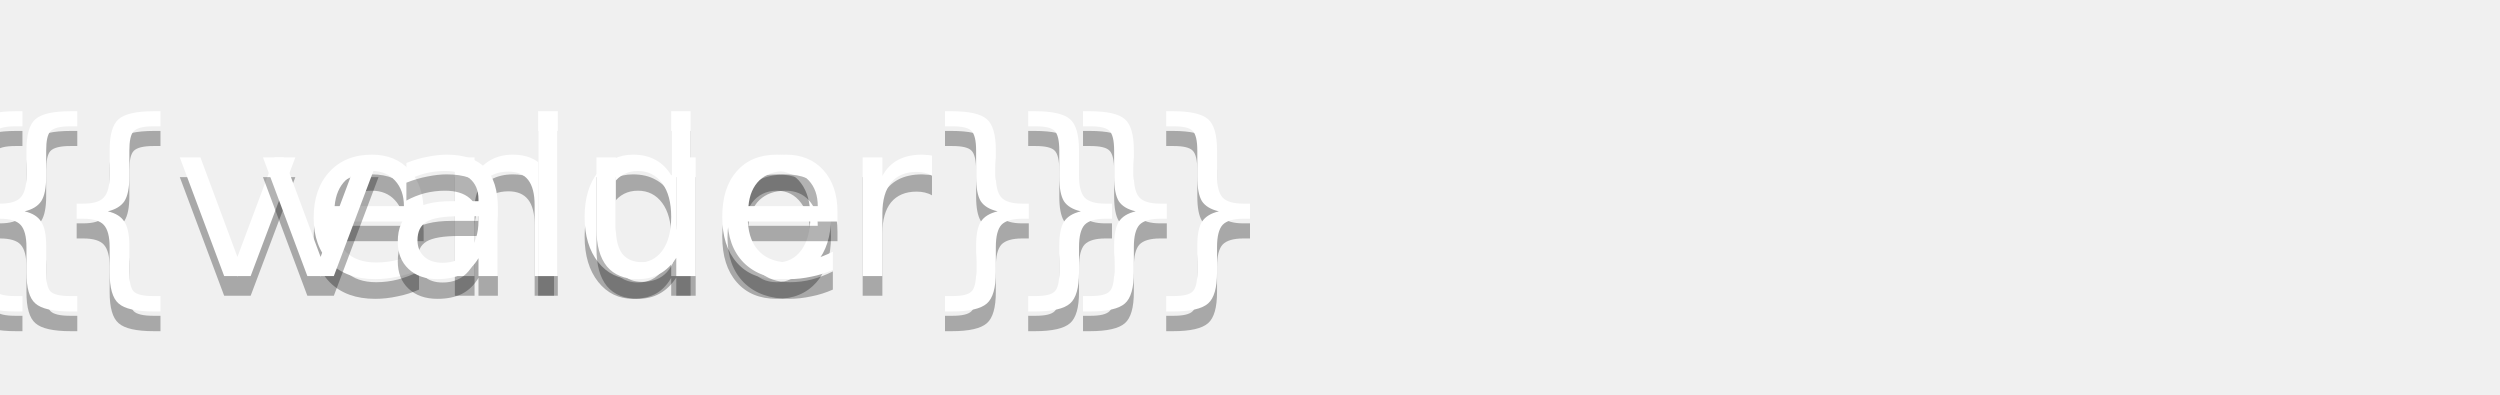
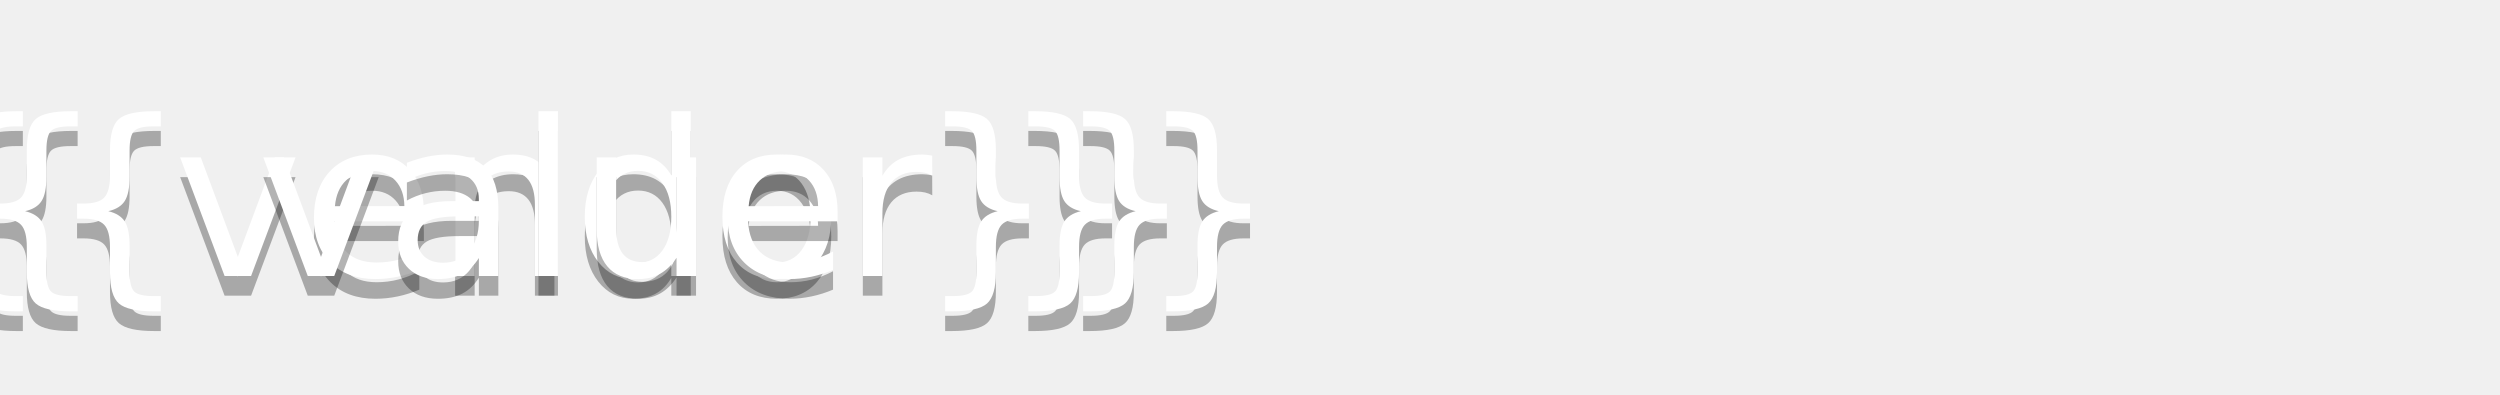
- <svg xmlns="http://www.w3.org/2000/svg" width="{{ totalWidth }}" height="20">
-   <linearGradient id="b" x2="0" y2="100%">
+ <svg xmlns="http://www.w3.org/2000/svg" width="{{ totalWidth }}" height="20" role="img" aria-label="{{ vendor }}: {{ value }}">
+   <linearGradient id="s" x2="0" y2="100%">
    <stop offset="0" stop-color="#bbb" stop-opacity=".1" />
    <stop offset="1" stop-opacity=".1" />
  </linearGradient>
-   <mask id="a">
+   <clipPath id="r">
    <rect width="{{ totalWidth }}" height="20" rx="3" fill="#fff" />
-   </mask>
-   <g mask="url(#a)">
-     <rect width="{{ vendorWidth }}" height="20" fill="#555" />
+   </clipPath>
+   <g clip-path="url(#r)">
+     <rect width="{{ vendorWidth }}" height="20" fill="{{ vendorColor }}" />
    <rect x="{{ vendorWidth }}" width="{{ valueWidth }}" height="20" fill="{{ valueColor }}" />
-     <rect width="{{ totalWidth }}" height="20" fill="url(#b)" />
+     <rect width="{{ totalWidth }}" height="20" fill="url(#s)" />
  </g>
-   <g fill="#fff" text-anchor="middle" font-family="DejaVu Sans,Verdana,Geneva,sans-serif" font-size="11">
-     <text x="{{ vendorStartPosition }}" y="15" fill="#010101" fill-opacity=".3">{{ vendor }}</text>
-     <text x="{{ vendorStartPosition }}" y="14">{{ vendor }}</text>
-     <text x="{{ valueStartPosition }}" y="15" fill="#010101" fill-opacity=".3">{{ value }}</text>
-     <text x="{{ valueStartPosition }}" y="14">{{ value }}</text>
+     {{ logoElement }}
+     <g fill="#fff" text-anchor="middle" font-family="Verdana,Geneva,DejaVu Sans,sans-serif" text-rendering="geometricPrecision" font-size="110">
+     <text aria-hidden="true" x="{{ vendorStartX }}" y="150" fill="#010101" fill-opacity=".3" transform="scale(.1)">{{ vendor }}</text>
+     <text x="{{ vendorStartX }}" y="140" transform="scale(.1)">{{ vendor }}</text>
+     <text aria-hidden="true" x="{{ valueStartX }}" y="150" fill="#010101" fill-opacity=".3" transform="scale(.1)">{{ value }}</text>
+     <text x="{{ valueStartX }}" y="140" transform="scale(.1)">{{ value }}</text>
  </g>
</svg>
